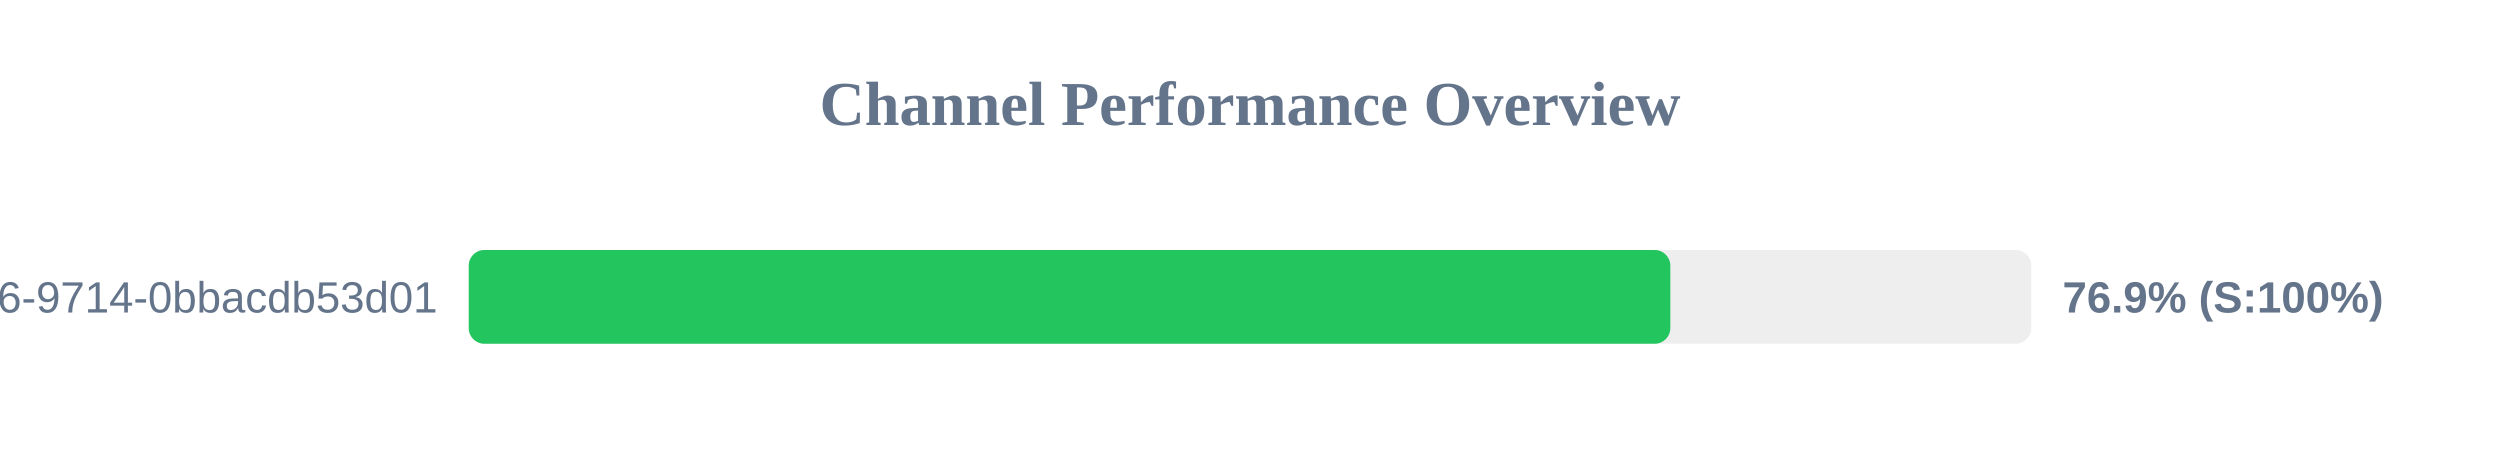
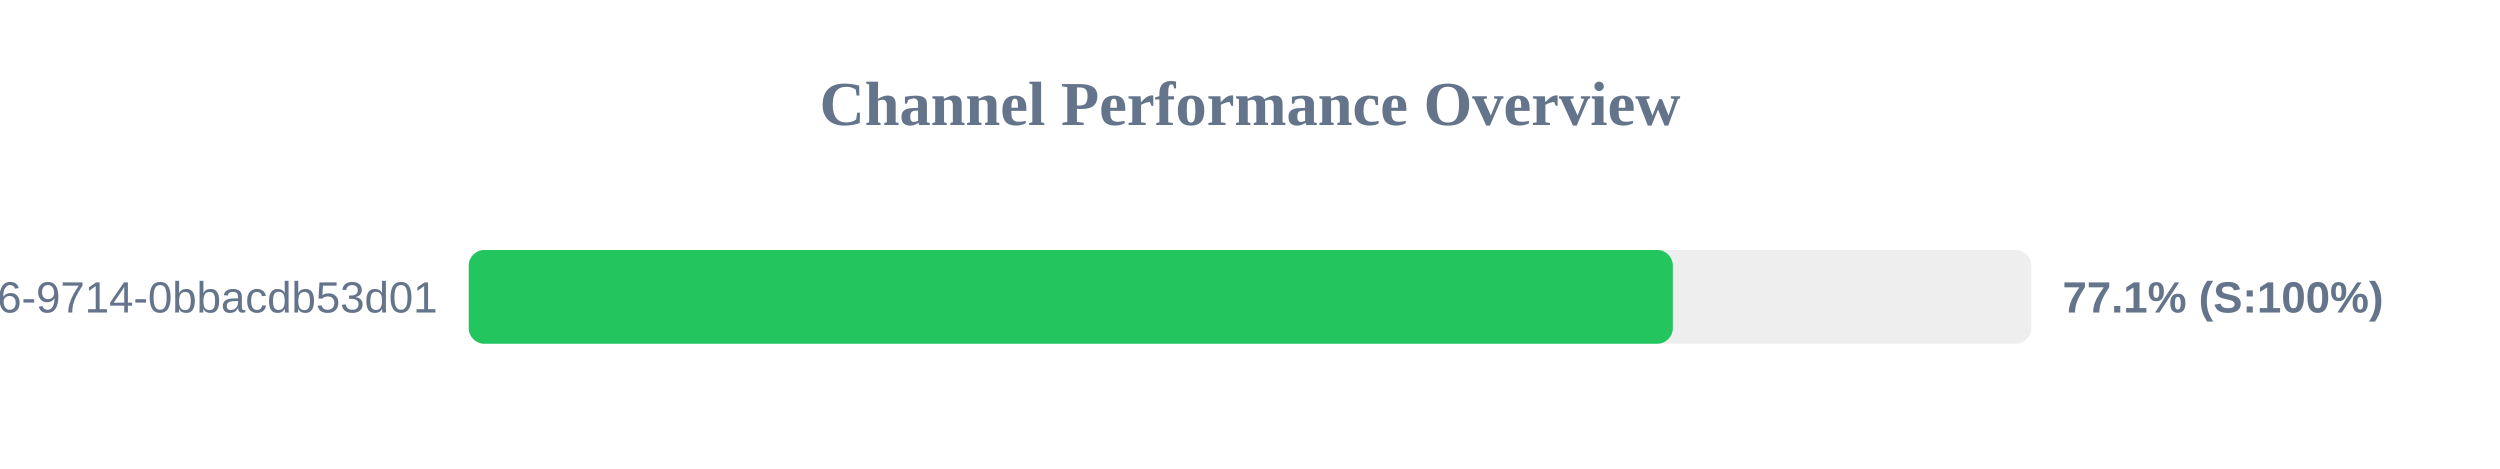
<svg xmlns="http://www.w3.org/2000/svg" width="800" height="150" version="1.1">
  <style>
        .row { font: 14px Arial; fill: #64748b; }
        .score { font: bold 14px Arial; fill: #64748b; }
    </style>
  <text x="400" y="40" text-anchor="middle" font-size="20px" font-weight="bold" fill="#64748b">Channel Performance Overview</text>
  <rect x="150" y="80" width="500" height="30" fill="#eee" rx="5" />
-   <rect x="150" y="80" width="384.5" height="30" fill="#22c55e" rx="5" />
+   <rect x="150" y="80" width="385.3" height="30" fill="#22c55e" rx="5" />
  <text x="140" y="100" text-anchor="end" class="row">?uuid=23125f6e-ec56-4c26-9714-0bbacdb53d01</text>
-   <text x="660" y="100" text-anchor="start" class="score">76.9% (S:100%)</text>
+   <text x="660" y="100" text-anchor="start" class="score">77.1% (S:100%)</text>
</svg>
